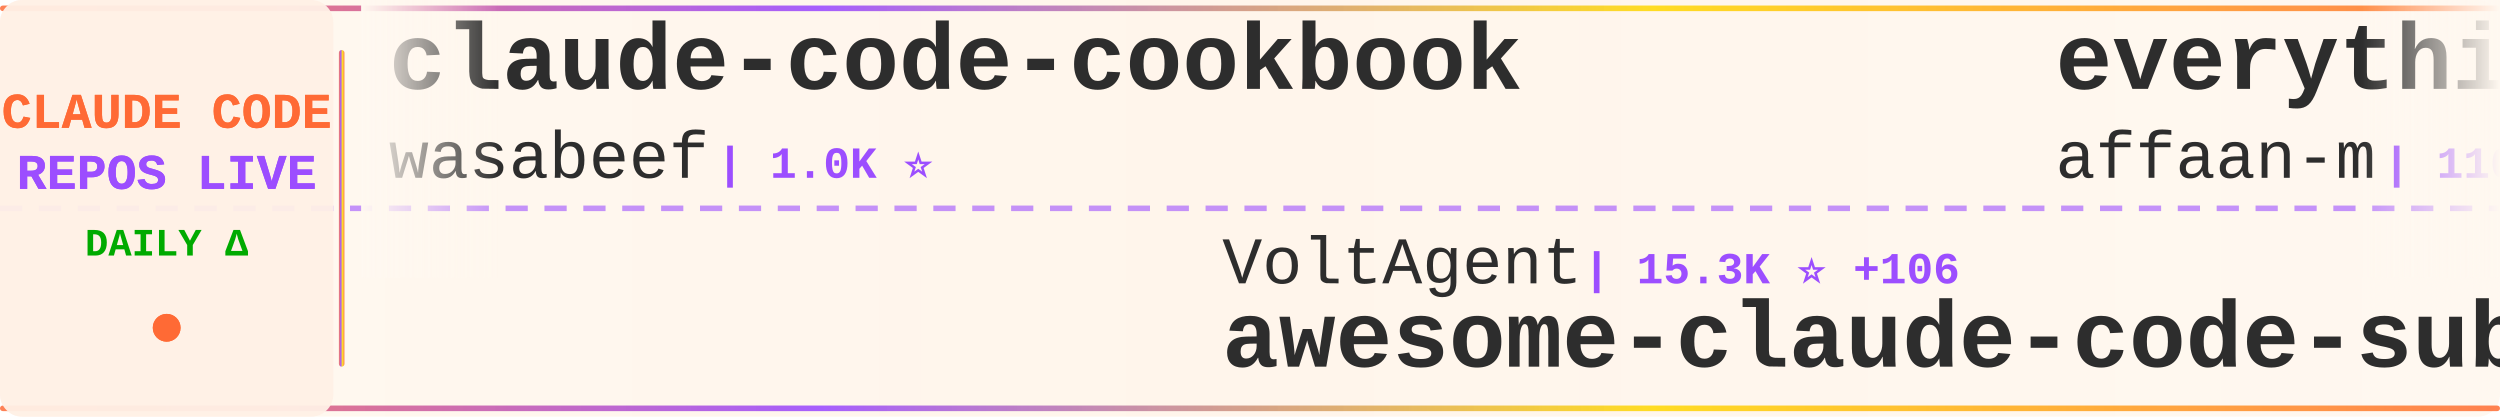
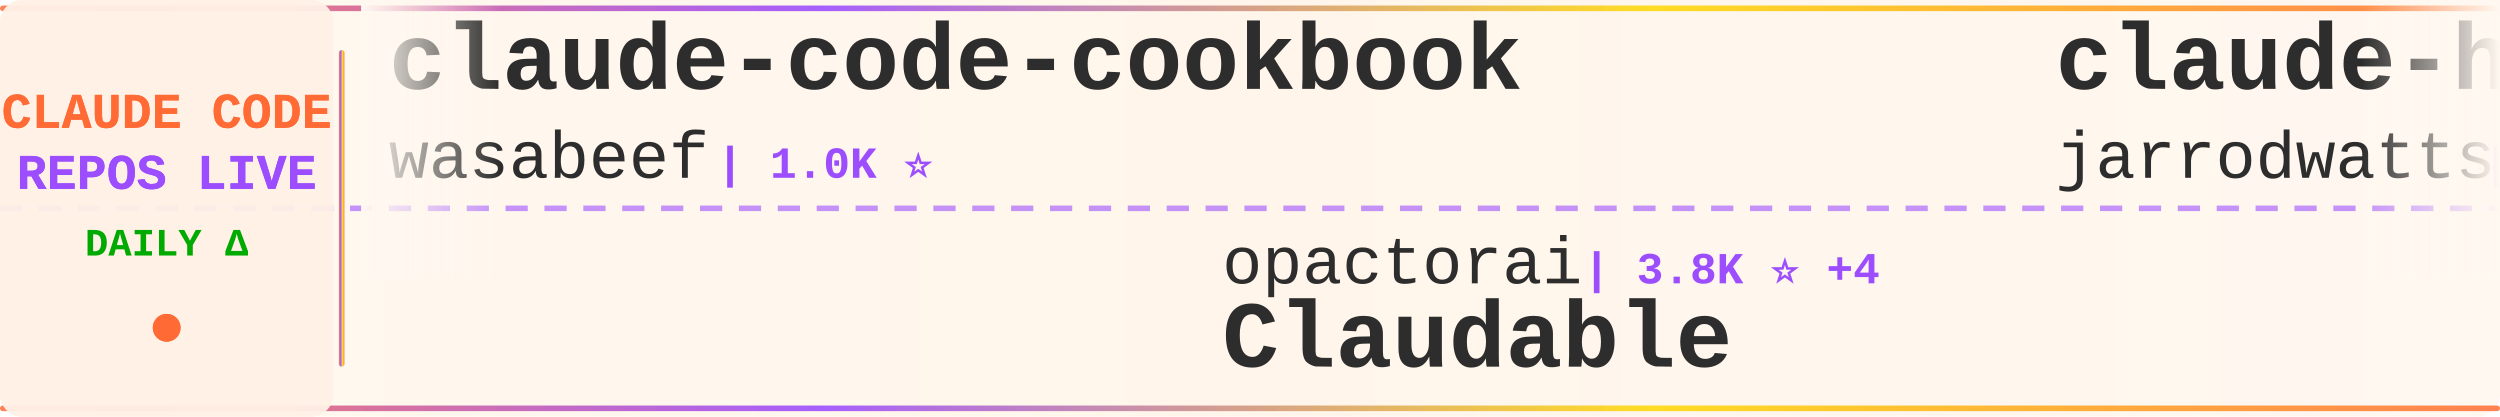
<svg xmlns="http://www.w3.org/2000/svg" width="900" height="150">
  <defs>
    <linearGradient id="tickerBg" x1="0%" y1="0%" x2="100%" y2="0%">
      <stop offset="0%" style="stop-color:#fff8f0;stop-opacity:0.98" />
      <stop offset="50%" style="stop-color:#fff5eb;stop-opacity:1" />
      <stop offset="100%" style="stop-color:#fff8f0;stop-opacity:0.98" />
    </linearGradient>
    <linearGradient id="borderGrad" x1="0%" y1="0%" x2="100%" y2="0%">
      <stop offset="0%" style="stop-color:#FF6B35;stop-opacity:0.85">
        <animate attributeName="stop-opacity" values="0.85;1;0.85" dur="2s" repeatCount="indefinite" />
      </stop>
      <stop offset="33%" style="stop-color:#9C4EFF;stop-opacity:0.9">
        <animate attributeName="stop-opacity" values="0.9;1;0.9" dur="2.2s" repeatCount="indefinite" />
      </stop>
      <stop offset="66%" style="stop-color:#FFD700;stop-opacity:0.85">
        <animate attributeName="stop-opacity" values="0.85;1;0.85" dur="1.8s" repeatCount="indefinite" />
      </stop>
      <stop offset="100%" style="stop-color:#FF6B35;stop-opacity:0.85">
        <animate attributeName="stop-opacity" values="0.85;1;0.85" dur="2s" repeatCount="indefinite" />
      </stop>
    </linearGradient>
    <filter id="textGlow">
      <feGaussianBlur stdDeviation="0.15" result="coloredBlur" />
      <feMerge>
        <feMergeNode in="coloredBlur" />
        <feMergeNode in="SourceGraphic" />
      </feMerge>
    </filter>
    <filter id="metricGlow">
      <feGaussianBlur stdDeviation="0.2" result="coloredBlur" />
      <feMerge>
        <feMergeNode in="coloredBlur" />
        <feMergeNode in="SourceGraphic" />
      </feMerge>
    </filter>
    <linearGradient id="leftFade" x1="0%" y1="0%" x2="100%" y2="0%">
      <stop offset="0%" style="stop-color:#fff8f0;stop-opacity:1" />
      <stop offset="100%" style="stop-color:#fff8f0;stop-opacity:0" />
    </linearGradient>
    <linearGradient id="rightFade" x1="0%" y1="0%" x2="100%" y2="0%">
      <stop offset="0%" style="stop-color:#fff8f0;stop-opacity:0" />
      <stop offset="100%" style="stop-color:#fff8f0;stop-opacity:1" />
    </linearGradient>
  </defs>
  <rect width="900" height="150" fill="url(#tickerBg)" rx="8" />
  <rect x="0" y="2" width="900" height="2" fill="url(#borderGrad)" rx="1" />
  <rect x="0" y="146" width="900" height="2" fill="url(#borderGrad)" rx="1" />
  <line x1="0" y1="75" x2="900" y2="75" stroke="#9C4EFF" stroke-width="2" stroke-dasharray="8 6" opacity="0.6" />
  <rect x="0" y="0" width="120" height="150" fill="#fff0e6" opacity="0.95" rx="8" />
  <text x="60" y="46" font-family="'Courier New', monospace" font-size="18" font-weight="bold" fill="#FF6B35" text-anchor="middle" filter="url(#textGlow)">
    CLAUDE CODE
  </text>
  <text x="60" y="68" font-family="'Courier New', monospace" font-size="18" font-weight="bold" fill="#9C4EFF" text-anchor="middle" filter="url(#textGlow)">
    REPOS LIVE
  </text>
  <text x="60" y="92" font-family="'Courier New', monospace" font-size="14" font-weight="bold" fill="#00aa00" text-anchor="middle">
    DAILY Δ
  </text>
  <circle cx="60" cy="118" r="5" fill="#FF6B35" filter="url(#metricGlow)">
    <animate attributeName="r" values="4;6;4" dur="1.5s" repeatCount="indefinite" />
    <animate attributeName="opacity" values="0.6;1;0.6" dur="1.5s" repeatCount="indefinite" />
  </circle>
  <rect x="122" y="18" width="2" height="114" fill="url(#borderGrad)" rx="1" />
  <clipPath id="tickerClip">
    <rect x="130" y="0" width="770" height="150" />
  </clipPath>
  <g clip-path="url(#tickerClip)">
    <g id="tickerItems">
      <animateTransform attributeName="transform" attributeType="XML" type="translate" from="0 0" to="-3000 0" dur="54s" repeatCount="indefinite" />
      <g transform="translate(0, 0)">
        <text x="140" y="32" font-family="'Courier New', monospace" font-size="34" font-weight="bold" fill="#2d2d2d">claude-code-cookbook</text>
        <text x="140" y="64" font-family="'Courier New', monospace" font-size="24" font-weight="normal" fill="#2d2d2d" opacity="1.0">wasabeef</text>
        <text x="258" y="64" font-family="'Courier New', monospace" font-size="16" font-weight="bold" fill="#9C4EFF"> | 1.0K ⭐</text>
      </g>
      <g transform="translate(300, 0)">
-         <text x="140" y="102" font-family="'Courier New', monospace" font-size="24" font-weight="normal" fill="#2d2d2d" opacity="1.0">VoltAgent</text>
-         <text x="270" y="102" font-family="'Courier New', monospace" font-size="16" font-weight="bold" fill="#9C4EFF"> | 15.3K ⭐ +106</text>
-         <text x="140" y="132" font-family="'Courier New', monospace" font-size="34" font-weight="bold" fill="#2d2d2d">awesome-claude-code-suba...</text>
+         <text x="140" y="102" font-family="'Courier New', monospace" font-size="24" font-weight="normal" fill="#2d2d2d" opacity="1.0">opactorai</text>
+         <text x="270" y="102" font-family="'Courier New', monospace" font-size="16" font-weight="bold" fill="#9C4EFF"> | 3.8K ⭐ +4</text>
+         <text x="140" y="132" font-family="'Courier New', monospace" font-size="34" font-weight="bold" fill="#2d2d2d">Claudable</text>
      </g>
      <g transform="translate(600, 0)">
-         <text x="140" y="32" font-family="'Courier New', monospace" font-size="34" font-weight="bold" fill="#2d2d2d">everything-claude-code</text>
-         <text x="140" y="64" font-family="'Courier New', monospace" font-size="24" font-weight="normal" fill="#2d2d2d" opacity="1.0">affaan-m</text>
-         <text x="258" y="64" font-family="'Courier New', monospace" font-size="16" font-weight="bold" fill="#9C4EFF"> | 110.9K ⭐ +2.2K</text>
+         <text x="140" y="32" font-family="'Courier New', monospace" font-size="34" font-weight="bold" fill="#2d2d2d">claude-hud</text>
+         <text x="140" y="64" font-family="'Courier New', monospace" font-size="24" font-weight="normal" fill="#2d2d2d" opacity="1.0">jarrodwatts</text>
+         <text x="294" y="64" font-family="'Courier New', monospace" font-size="16" font-weight="bold" fill="#9C4EFF"> | 14.1K ⭐ +546</text>
      </g>
      <g transform="translate(900, 0)">
-         <text x="140" y="102" font-family="'Courier New', monospace" font-size="24" font-weight="normal" fill="#2d2d2d" opacity="1.0">frankbria</text>
-         <text x="270" y="102" font-family="'Courier New', monospace" font-size="16" font-weight="bold" fill="#9C4EFF"> | 8.2K ⭐ +17</text>
-         <text x="140" y="132" font-family="'Courier New', monospace" font-size="34" font-weight="bold" fill="#2d2d2d">ralph-claude-code</text>
+         <text x="140" y="102" font-family="'Courier New', monospace" font-size="24" font-weight="normal" fill="#2d2d2d" opacity="1.0">wanshuiyin</text>
+         <text x="282" y="102" font-family="'Courier New', monospace" font-size="16" font-weight="bold" fill="#9C4EFF"> | 4.4K ⭐ +170</text>
+         <text x="140" y="132" font-family="'Courier New', monospace" font-size="34" font-weight="bold" fill="#2d2d2d">Auto-claude-code-researc...</text>
      </g>
      <g transform="translate(1200, 0)">
-         <text x="140" y="32" font-family="'Courier New', monospace" font-size="34" font-weight="bold" fill="#2d2d2d">openskills</text>
-         <text x="140" y="64" font-family="'Courier New', monospace" font-size="24" font-weight="normal" fill="#2d2d2d" opacity="1.0">numman-ali</text>
-         <text x="282" y="64" font-family="'Courier New', monospace" font-size="16" font-weight="bold" fill="#9C4EFF"> | 9.3K ⭐ +23</text>
+         <text x="140" y="32" font-family="'Courier New', monospace" font-size="34" font-weight="bold" fill="#2d2d2d">claude-code</text>
+         <text x="140" y="64" font-family="'Courier New', monospace" font-size="24" font-weight="normal" fill="#2d2d2d" opacity="1.0">anthropics</text>
+         <text x="282" y="64" font-family="'Courier New', monospace" font-size="16" font-weight="bold" fill="#9C4EFF"> | 83.5K ⭐ +448</text>
      </g>
      <g transform="translate(1500, 0)">
-         <text x="140" y="102" font-family="'Courier New', monospace" font-size="24" font-weight="normal" fill="#2d2d2d" opacity="1.0">slopus</text>
-         <text x="234" y="102" font-family="'Courier New', monospace" font-size="16" font-weight="bold" fill="#9C4EFF"> | 16.3K ⭐ +94</text>
-         <text x="140" y="132" font-family="'Courier New', monospace" font-size="34" font-weight="bold" fill="#2d2d2d">happy</text>
+         <text x="140" y="102" font-family="'Courier New', monospace" font-size="24" font-weight="normal" fill="#2d2d2d" opacity="1.0">eyaltoledano</text>
+         <text x="306" y="102" font-family="'Courier New', monospace" font-size="16" font-weight="bold" fill="#9C4EFF"> | 26.2K ⭐ +33</text>
+         <text x="140" y="132" font-family="'Courier New', monospace" font-size="34" font-weight="bold" fill="#2d2d2d">claude-task-master</text>
      </g>
      <g transform="translate(1800, 0)">
-         <text x="140" y="32" font-family="'Courier New', monospace" font-size="34" font-weight="bold" fill="#2d2d2d">claude-agent-sdk-python</text>
-         <text x="140" y="64" font-family="'Courier New', monospace" font-size="24" font-weight="normal" fill="#2d2d2d" opacity="1.0">anthropics</text>
-         <text x="282" y="64" font-family="'Courier New', monospace" font-size="16" font-weight="bold" fill="#9C4EFF"> | 5.9K ⭐ +92</text>
+         <text x="140" y="32" font-family="'Courier New', monospace" font-size="34" font-weight="bold" fill="#2d2d2d">deer-flow</text>
+         <text x="140" y="64" font-family="'Courier New', monospace" font-size="24" font-weight="normal" fill="#2d2d2d" opacity="1.0">bytedance</text>
+         <text x="270" y="64" font-family="'Courier New', monospace" font-size="16" font-weight="bold" fill="#9C4EFF"> | 49.7K ⭐ +2.1K</text>
      </g>
      <g transform="translate(2100, 0)">
-         <text x="140" y="102" font-family="'Courier New', monospace" font-size="24" font-weight="normal" fill="#2d2d2d" opacity="1.0">sickn33</text>
-         <text x="246" y="102" font-family="'Courier New', monospace" font-size="16" font-weight="bold" fill="#9C4EFF"> | 27.7K ⭐ +241</text>
-         <text x="140" y="132" font-family="'Courier New', monospace" font-size="34" font-weight="bold" fill="#2d2d2d">antigravity-awesome-skil...</text>
+         <text x="140" y="102" font-family="'Courier New', monospace" font-size="24" font-weight="normal" fill="#2d2d2d" opacity="1.0">disler</text>
+         <text x="234" y="102" font-family="'Courier New', monospace" font-size="16" font-weight="bold" fill="#9C4EFF"> | 3.4K ⭐ +4</text>
+         <text x="140" y="132" font-family="'Courier New', monospace" font-size="34" font-weight="bold" fill="#2d2d2d">claude-code-hooks-master...</text>
      </g>
      <g transform="translate(2400, 0)">
-         <text x="140" y="32" font-family="'Courier New', monospace" font-size="34" font-weight="bold" fill="#2d2d2d">opcode</text>
-         <text x="140" y="64" font-family="'Courier New', monospace" font-size="24" font-weight="normal" fill="#2d2d2d" opacity="1.0">winfunc</text>
-         <text x="246" y="64" font-family="'Courier New', monospace" font-size="16" font-weight="bold" fill="#9C4EFF"> | 21.1K ⭐ +35</text>
+         <text x="140" y="32" font-family="'Courier New', monospace" font-size="34" font-weight="bold" fill="#2d2d2d">claude-code-viewer</text>
+         <text x="140" y="64" font-family="'Courier New', monospace" font-size="24" font-weight="normal" fill="#2d2d2d" opacity="1.0">d-kimuson</text>
+         <text x="270" y="64" font-family="'Courier New', monospace" font-size="16" font-weight="bold" fill="#9C4EFF"> | 1.0K ⭐</text>
      </g>
      <g transform="translate(2700, 0)">
-         <text x="140" y="102" font-family="'Courier New', monospace" font-size="24" font-weight="normal" fill="#2d2d2d" opacity="1.0">farion1231</text>
-         <text x="282" y="102" font-family="'Courier New', monospace" font-size="16" font-weight="bold" fill="#9C4EFF"> | 34.2K ⭐ +555</text>
-         <text x="140" y="132" font-family="'Courier New', monospace" font-size="34" font-weight="bold" fill="#2d2d2d">cc-switch</text>
+         <text x="140" y="102" font-family="'Courier New', monospace" font-size="24" font-weight="normal" fill="#2d2d2d" opacity="1.0">severity1</text>
+         <text x="270" y="102" font-family="'Courier New', monospace" font-size="16" font-weight="bold" fill="#9C4EFF"> | 1.3K ⭐ +1</text>
+         <text x="140" y="132" font-family="'Courier New', monospace" font-size="34" font-weight="bold" fill="#2d2d2d">claude-code-prompt-impro...</text>
      </g>
      <g transform="translate(3000, 0)">
        <text x="140" y="32" font-family="'Courier New', monospace" font-size="34" font-weight="bold" fill="#2d2d2d">claude-code-cookbook</text>
        <text x="140" y="64" font-family="'Courier New', monospace" font-size="24" font-weight="normal" fill="#2d2d2d" opacity="1.0">wasabeef</text>
        <text x="258" y="64" font-family="'Courier New', monospace" font-size="16" font-weight="bold" fill="#9C4EFF"> | 1.0K ⭐</text>
      </g>
      <g transform="translate(3300, 0)">
-         <text x="140" y="102" font-family="'Courier New', monospace" font-size="24" font-weight="normal" fill="#2d2d2d" opacity="1.0">VoltAgent</text>
-         <text x="270" y="102" font-family="'Courier New', monospace" font-size="16" font-weight="bold" fill="#9C4EFF"> | 15.3K ⭐ +106</text>
-         <text x="140" y="132" font-family="'Courier New', monospace" font-size="34" font-weight="bold" fill="#2d2d2d">awesome-claude-code-suba...</text>
+         <text x="140" y="102" font-family="'Courier New', monospace" font-size="24" font-weight="normal" fill="#2d2d2d" opacity="1.0">opactorai</text>
+         <text x="270" y="102" font-family="'Courier New', monospace" font-size="16" font-weight="bold" fill="#9C4EFF"> | 3.8K ⭐ +4</text>
+         <text x="140" y="132" font-family="'Courier New', monospace" font-size="34" font-weight="bold" fill="#2d2d2d">Claudable</text>
      </g>
      <g transform="translate(3600, 0)">
-         <text x="140" y="32" font-family="'Courier New', monospace" font-size="34" font-weight="bold" fill="#2d2d2d">everything-claude-code</text>
-         <text x="140" y="64" font-family="'Courier New', monospace" font-size="24" font-weight="normal" fill="#2d2d2d" opacity="1.0">affaan-m</text>
-         <text x="258" y="64" font-family="'Courier New', monospace" font-size="16" font-weight="bold" fill="#9C4EFF"> | 110.9K ⭐ +2.2K</text>
+         <text x="140" y="32" font-family="'Courier New', monospace" font-size="34" font-weight="bold" fill="#2d2d2d">claude-hud</text>
+         <text x="140" y="64" font-family="'Courier New', monospace" font-size="24" font-weight="normal" fill="#2d2d2d" opacity="1.0">jarrodwatts</text>
+         <text x="294" y="64" font-family="'Courier New', monospace" font-size="16" font-weight="bold" fill="#9C4EFF"> | 14.1K ⭐ +546</text>
      </g>
      <g transform="translate(3900, 0)">
-         <text x="140" y="102" font-family="'Courier New', monospace" font-size="24" font-weight="normal" fill="#2d2d2d" opacity="1.0">frankbria</text>
-         <text x="270" y="102" font-family="'Courier New', monospace" font-size="16" font-weight="bold" fill="#9C4EFF"> | 8.2K ⭐ +17</text>
-         <text x="140" y="132" font-family="'Courier New', monospace" font-size="34" font-weight="bold" fill="#2d2d2d">ralph-claude-code</text>
+         <text x="140" y="102" font-family="'Courier New', monospace" font-size="24" font-weight="normal" fill="#2d2d2d" opacity="1.0">wanshuiyin</text>
+         <text x="282" y="102" font-family="'Courier New', monospace" font-size="16" font-weight="bold" fill="#9C4EFF"> | 4.4K ⭐ +170</text>
+         <text x="140" y="132" font-family="'Courier New', monospace" font-size="34" font-weight="bold" fill="#2d2d2d">Auto-claude-code-researc...</text>
      </g>
    </g>
  </g>
  <rect x="130" y="0" width="50" height="100" fill="url(#leftFade)" />
  <rect x="850" y="0" width="50" height="100" fill="url(#rightFade)" />
</svg>
